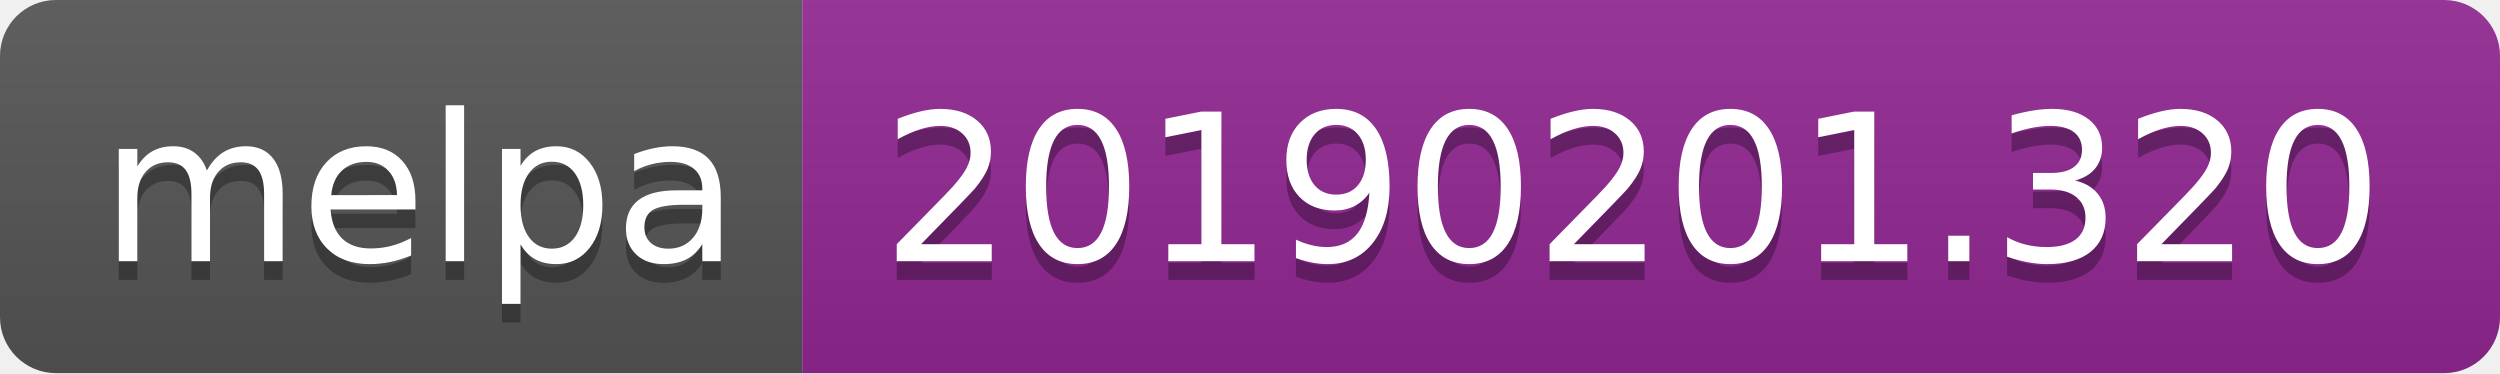
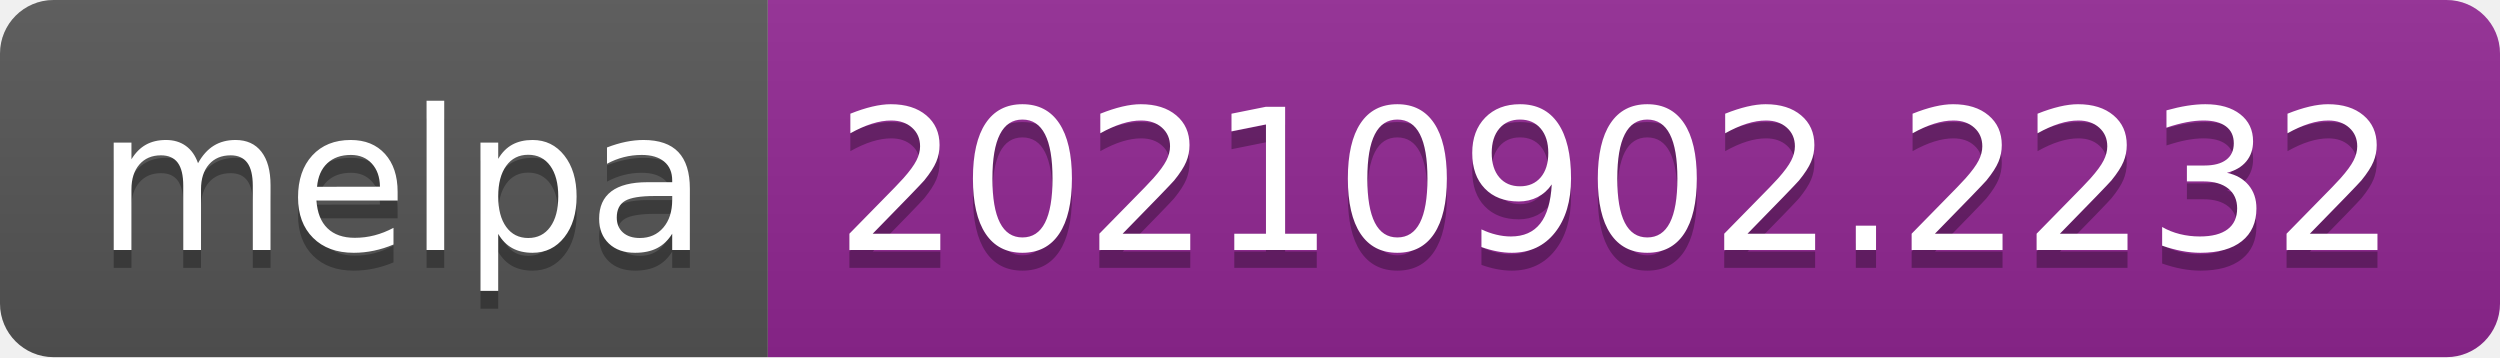
- <svg xmlns="http://www.w3.org/2000/svg" width="134" height="20" role="img" aria-label="melpa: 20190201.320">
+ <svg xmlns="http://www.w3.org/2000/svg" width="140" height="20" role="img" aria-label="melpa: 20210902.2232">
  <linearGradient id="s" x2="0" y2="100%">
    <stop offset="0" stop-color="#bbb" stop-opacity=".1" />
    <stop offset="1" stop-opacity=".1" />
  </linearGradient>
  <clipPath id="r">
-     <rect width="134" height="20" rx="3" fill="#fff" />
+     <rect width="140" height="20" rx="3" fill="#fff" />
  </clipPath>
  <g clip-path="url(#r)">
    <rect width="43" height="20" fill="#555" />
-     <rect x="43" width="91" height="20" fill="#922793" />
-     <rect width="134" height="20" fill="url(#s)" />
+     <rect x="43" width="97" height="20" fill="#922793" />
+     <rect width="140" height="20" fill="url(#s)" />
  </g>
  <g fill="#fff" text-anchor="middle" font-family="Verdana,Geneva,DejaVu Sans,sans-serif" text-rendering="geometricPrecision" font-size="110">
    <text aria-hidden="true" x="225" y="150" fill="#010101" fill-opacity=".3" transform="scale(.1)" textLength="330">melpa</text>
    <text x="225" y="140" transform="scale(.1)" fill="#fff" textLength="330">melpa</text>
-     <text aria-hidden="true" x="875" y="150" fill="#010101" fill-opacity=".3" transform="scale(.1)" textLength="810">20190201.320</text>
-     <text x="875" y="140" transform="scale(.1)" fill="#fff" textLength="810">20190201.320</text>
+     <text aria-hidden="true" x="905" y="150" fill="#010101" fill-opacity=".3" transform="scale(.1)" textLength="870">20210902.2232</text>
+     <text x="905" y="140" transform="scale(.1)" fill="#fff" textLength="870">20210902.2232</text>
  </g>
</svg>
